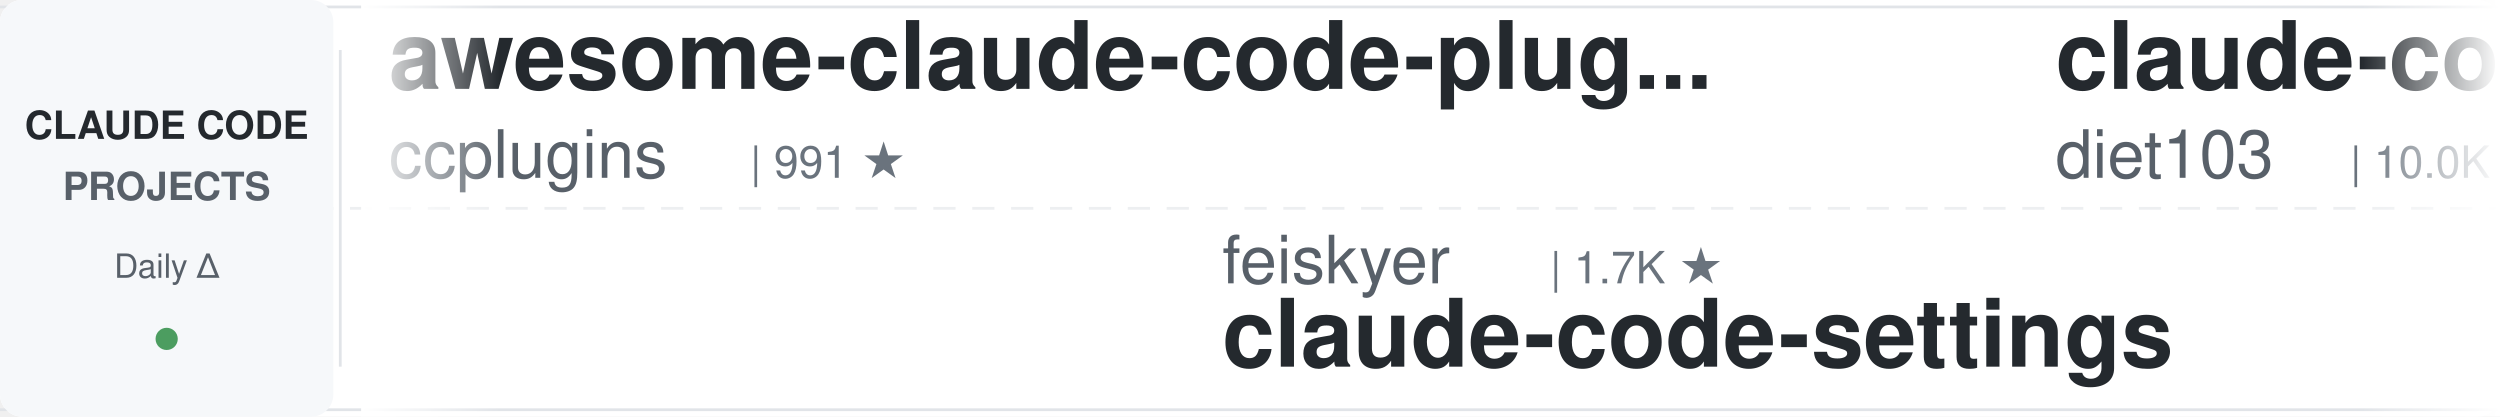
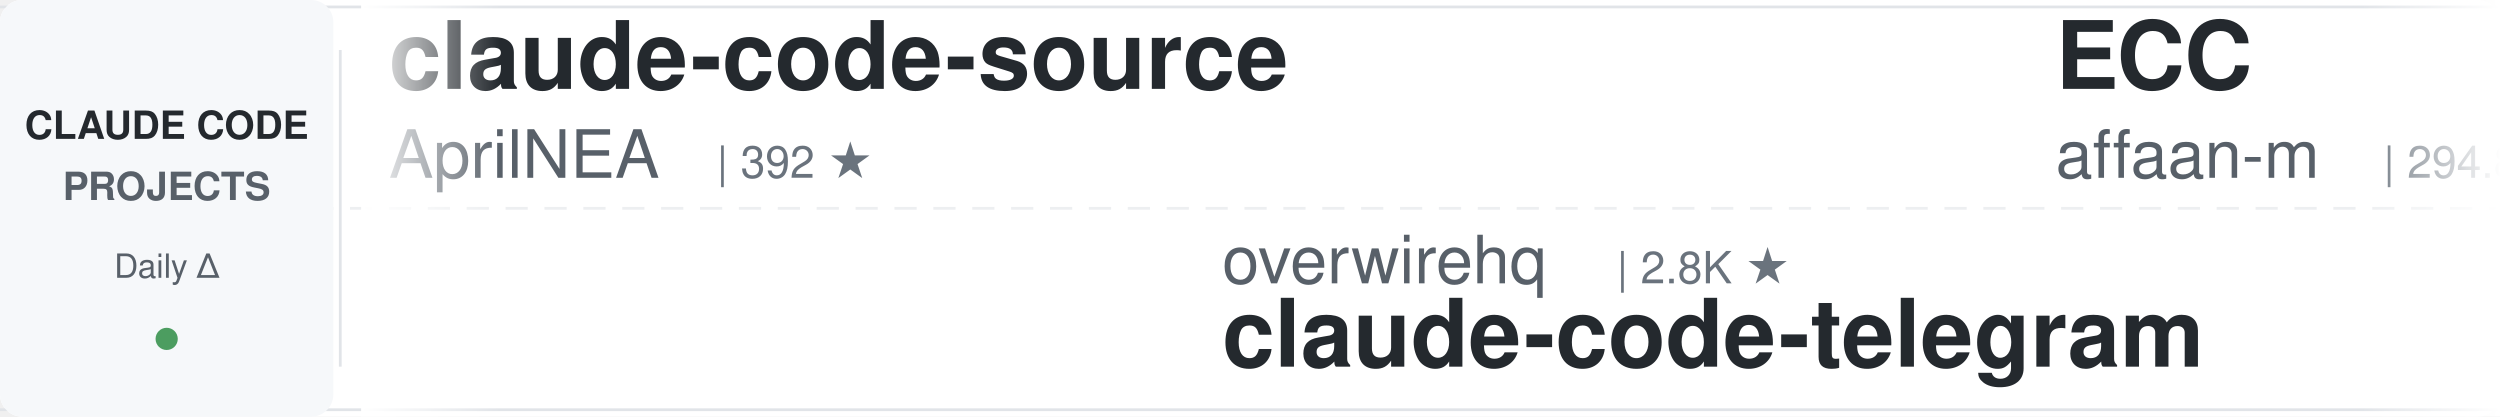
<svg xmlns="http://www.w3.org/2000/svg" width="900" height="150">
  <defs>
    <linearGradient id="leftFade" x1="0%" y1="0%" x2="100%" y2="0%">
      <stop offset="0%" style="stop-color:#ffffff;stop-opacity:1" />
      <stop offset="100%" style="stop-color:#ffffff;stop-opacity:0" />
    </linearGradient>
    <linearGradient id="rightFade" x1="0%" y1="0%" x2="100%" y2="0%">
      <stop offset="0%" style="stop-color:#ffffff;stop-opacity:0" />
      <stop offset="100%" style="stop-color:#ffffff;stop-opacity:1" />
    </linearGradient>
  </defs>
  <rect width="900" height="150" fill="#ffffff" rx="8" />
  <rect x="0" y="2" width="900" height="1" fill="#e1e4e8" />
  <rect x="0" y="147" width="900" height="1" fill="#e1e4e8" />
  <line x1="0" y1="75" x2="900" y2="75" stroke="#e1e4e8" stroke-width="1" stroke-dasharray="8 6" opacity="0.6" />
  <rect x="0" y="0" width="120" height="150" fill="#f6f8fa" rx="8" />
  <text x="60" y="50" font-family="-apple-system, BlinkMacSystemFont, 'Segoe UI', Helvetica, Arial, sans-serif" font-size="14" font-weight="600" fill="#24292e" text-anchor="middle">CLAUDE CODE</text>
  <text x="60" y="72" font-family="-apple-system, BlinkMacSystemFont, 'Segoe UI', Helvetica, Arial, sans-serif" font-size="14" font-weight="600" fill="#586069" text-anchor="middle">PROJECTS</text>
  <text x="60" y="100" font-family="-apple-system, BlinkMacSystemFont, 'Segoe UI', Helvetica, Arial, sans-serif" font-size="12" font-weight="500" fill="#586069" text-anchor="middle">Daily Δ</text>
  <circle cx="60" cy="122" r="4" fill="#22863a" opacity="0.8" />
  <rect x="122" y="18" width="1" height="114" fill="#e1e4e8" />
  <clipPath id="tickerClip">
    <rect x="130" y="0" width="770" height="150" />
  </clipPath>
  <g clip-path="url(#tickerClip)">
    <g id="tickerItems">
      <animateTransform attributeName="transform" attributeType="XML" type="translate" from="0 0" to="-3000 0" dur="54s" repeatCount="indefinite" />
      <g transform="translate(0, 0)">
-         <text x="140" y="32" font-family="-apple-system, BlinkMacSystemFont, 'Segoe UI', Helvetica, Arial, sans-serif" font-size="34" font-weight="600" fill="#24292e">awesome-claude-code-plug...</text>
-         <text x="140" y="64" font-family="-apple-system, BlinkMacSystemFont, 'Segoe UI', Helvetica, Arial, sans-serif" font-size="24" font-weight="400" fill="#586069">ccplugins</text>
-         <text x="270" y="64" font-family="-apple-system, BlinkMacSystemFont, 'Segoe UI', Helvetica, Arial, sans-serif" font-size="16" font-weight="500" fill="#6a737d">| 991 ★</text>
+         <text x="140" y="32" font-family="-apple-system, BlinkMacSystemFont, 'Segoe UI', Helvetica, Arial, sans-serif" font-size="34" font-weight="600" fill="#24292e">claude-code-source</text>
+         <text x="140" y="64" font-family="-apple-system, BlinkMacSystemFont, 'Segoe UI', Helvetica, Arial, sans-serif" font-size="24" font-weight="400" fill="#586069">AprilNEA</text>
+         <text x="258" y="64" font-family="-apple-system, BlinkMacSystemFont, 'Segoe UI', Helvetica, Arial, sans-serif" font-size="16" font-weight="500" fill="#6a737d">| 392 ★</text>
      </g>
      <g transform="translate(300, 0)">
-         <text x="140" y="102" font-family="-apple-system, BlinkMacSystemFont, 'Segoe UI', Helvetica, Arial, sans-serif" font-size="24" font-weight="400" fill="#586069">feiskyer</text>
-         <text x="258" y="102" font-family="-apple-system, BlinkMacSystemFont, 'Segoe UI', Helvetica, Arial, sans-serif" font-size="16" font-weight="500" fill="#6a737d">| 1.7K ★</text>
-         <text x="140" y="132" font-family="-apple-system, BlinkMacSystemFont, 'Segoe UI', Helvetica, Arial, sans-serif" font-size="34" font-weight="600" fill="#24292e">claude-code-settings</text>
+         <text x="140" y="102" font-family="-apple-system, BlinkMacSystemFont, 'Segoe UI', Helvetica, Arial, sans-serif" font-size="24" font-weight="400" fill="#586069">overwirehq</text>
+         <text x="282" y="102" font-family="-apple-system, BlinkMacSystemFont, 'Segoe UI', Helvetica, Arial, sans-serif" font-size="16" font-weight="500" fill="#6a737d">| 2.8K ★</text>
+         <text x="140" y="132" font-family="-apple-system, BlinkMacSystemFont, 'Segoe UI', Helvetica, Arial, sans-serif" font-size="34" font-weight="600" fill="#24292e">claude-code-telegram</text>
      </g>
      <g transform="translate(600, 0)">
-         <text x="140" y="32" font-family="-apple-system, BlinkMacSystemFont, 'Segoe UI', Helvetica, Arial, sans-serif" font-size="34" font-weight="600" fill="#24292e">claude-code-infrastructu...</text>
-         <text x="140" y="64" font-family="-apple-system, BlinkMacSystemFont, 'Segoe UI', Helvetica, Arial, sans-serif" font-size="24" font-weight="400" fill="#586069">diet103</text>
-         <text x="246" y="64" font-family="-apple-system, BlinkMacSystemFont, 'Segoe UI', Helvetica, Arial, sans-serif" font-size="16" font-weight="500" fill="#6a737d">| 10.0K ★</text>
+         <text x="140" y="32" font-family="-apple-system, BlinkMacSystemFont, 'Segoe UI', Helvetica, Arial, sans-serif" font-size="34" font-weight="600" fill="#24292e">ECC</text>
+         <text x="140" y="64" font-family="-apple-system, BlinkMacSystemFont, 'Segoe UI', Helvetica, Arial, sans-serif" font-size="24" font-weight="400" fill="#586069">affaan-m</text>
+         <text x="258" y="64" font-family="-apple-system, BlinkMacSystemFont, 'Segoe UI', Helvetica, Arial, sans-serif" font-size="16" font-weight="500" fill="#6a737d">| 294.8K ★</text>
      </g>
      <g transform="translate(900, 0)">
-         <text x="140" y="102" font-family="-apple-system, BlinkMacSystemFont, 'Segoe UI', Helvetica, Arial, sans-serif" font-size="24" font-weight="400" fill="#586069">lintsinghua</text>
-         <text x="294" y="102" font-family="-apple-system, BlinkMacSystemFont, 'Segoe UI', Helvetica, Arial, sans-serif" font-size="16" font-weight="500" fill="#6a737d">| 4.3K ★</text>
-         <text x="140" y="132" font-family="-apple-system, BlinkMacSystemFont, 'Segoe UI', Helvetica, Arial, sans-serif" font-size="34" font-weight="600" fill="#24292e">claude-code-book</text>
+         <text x="140" y="102" font-family="-apple-system, BlinkMacSystemFont, 'Segoe UI', Helvetica, Arial, sans-serif" font-size="24" font-weight="400" fill="#586069">Alishahryar1</text>
+         <text x="306" y="102" font-family="-apple-system, BlinkMacSystemFont, 'Segoe UI', Helvetica, Arial, sans-serif" font-size="16" font-weight="500" fill="#6a737d">| 65.7K ★</text>
+         <text x="140" y="132" font-family="-apple-system, BlinkMacSystemFont, 'Segoe UI', Helvetica, Arial, sans-serif" font-size="34" font-weight="600" fill="#24292e">free-claude-code</text>
      </g>
      <g transform="translate(1200, 0)">
-         <text x="140" y="32" font-family="-apple-system, BlinkMacSystemFont, 'Segoe UI', Helvetica, Arial, sans-serif" font-size="34" font-weight="600" fill="#24292e">claude-code-cli</text>
-         <text x="140" y="64" font-family="-apple-system, BlinkMacSystemFont, 'Segoe UI', Helvetica, Arial, sans-serif" font-size="24" font-weight="400" fill="#586069">huangserva</text>
-         <text x="282" y="64" font-family="-apple-system, BlinkMacSystemFont, 'Segoe UI', Helvetica, Arial, sans-serif" font-size="16" font-weight="500" fill="#6a737d">| 631 ★</text>
+         <text x="140" y="32" font-family="-apple-system, BlinkMacSystemFont, 'Segoe UI', Helvetica, Arial, sans-serif" font-size="34" font-weight="600" fill="#24292e">claude-code-settings</text>
+         <text x="140" y="64" font-family="-apple-system, BlinkMacSystemFont, 'Segoe UI', Helvetica, Arial, sans-serif" font-size="24" font-weight="400" fill="#586069">feiskyer</text>
+         <text x="258" y="64" font-family="-apple-system, BlinkMacSystemFont, 'Segoe UI', Helvetica, Arial, sans-serif" font-size="16" font-weight="500" fill="#6a737d">| 1.7K ★</text>
      </g>
      <g transform="translate(1500, 0)">
-         <text x="140" y="102" font-family="-apple-system, BlinkMacSystemFont, 'Segoe UI', Helvetica, Arial, sans-serif" font-size="24" font-weight="400" fill="#586069">Yuyz0112</text>
-         <text x="258" y="102" font-family="-apple-system, BlinkMacSystemFont, 'Segoe UI', Helvetica, Arial, sans-serif" font-size="16" font-weight="500" fill="#6a737d">| 2.4K ★</text>
-         <text x="140" y="132" font-family="-apple-system, BlinkMacSystemFont, 'Segoe UI', Helvetica, Arial, sans-serif" font-size="34" font-weight="600" fill="#24292e">claude-code-reverse</text>
+         <text x="140" y="102" font-family="-apple-system, BlinkMacSystemFont, 'Segoe UI', Helvetica, Arial, sans-serif" font-size="24" font-weight="400" fill="#586069">musistudio</text>
+         <text x="282" y="102" font-family="-apple-system, BlinkMacSystemFont, 'Segoe UI', Helvetica, Arial, sans-serif" font-size="16" font-weight="500" fill="#6a737d">| 37.9K ★</text>
+         <text x="140" y="132" font-family="-apple-system, BlinkMacSystemFont, 'Segoe UI', Helvetica, Arial, sans-serif" font-size="34" font-weight="600" fill="#24292e">claude-code-router</text>
      </g>
      <g transform="translate(1800, 0)">
-         <text x="140" y="32" font-family="-apple-system, BlinkMacSystemFont, 'Segoe UI', Helvetica, Arial, sans-serif" font-size="34" font-weight="600" fill="#24292e">claude-code-proxy</text>
-         <text x="140" y="64" font-family="-apple-system, BlinkMacSystemFont, 'Segoe UI', Helvetica, Arial, sans-serif" font-size="24" font-weight="400" fill="#586069">fuergaosi233</text>
-         <text x="306" y="64" font-family="-apple-system, BlinkMacSystemFont, 'Segoe UI', Helvetica, Arial, sans-serif" font-size="16" font-weight="500" fill="#6a737d">| 2.8K ★</text>
+         <text x="140" y="32" font-family="-apple-system, BlinkMacSystemFont, 'Segoe UI', Helvetica, Arial, sans-serif" font-size="34" font-weight="600" fill="#24292e">claude-code-book</text>
+         <text x="140" y="64" font-family="-apple-system, BlinkMacSystemFont, 'Segoe UI', Helvetica, Arial, sans-serif" font-size="24" font-weight="400" fill="#586069">lintsinghua</text>
+         <text x="294" y="64" font-family="-apple-system, BlinkMacSystemFont, 'Segoe UI', Helvetica, Arial, sans-serif" font-size="16" font-weight="500" fill="#6a737d">| 4.3K ★</text>
      </g>
      <g transform="translate(2100, 0)">
-         <text x="140" y="102" font-family="-apple-system, BlinkMacSystemFont, 'Segoe UI', Helvetica, Arial, sans-serif" font-size="24" font-weight="400" fill="#586069">luyao618</text>
-         <text x="258" y="102" font-family="-apple-system, BlinkMacSystemFont, 'Segoe UI', Helvetica, Arial, sans-serif" font-size="16" font-weight="500" fill="#6a737d">| 1.7K ★</text>
-         <text x="140" y="132" font-family="-apple-system, BlinkMacSystemFont, 'Segoe UI', Helvetica, Arial, sans-serif" font-size="34" font-weight="600" fill="#24292e">Claude-Code-Source-Study</text>
+         <text x="140" y="102" font-family="-apple-system, BlinkMacSystemFont, 'Segoe UI', Helvetica, Arial, sans-serif" font-size="24" font-weight="400" fill="#586069">centminmod</text>
+         <text x="282" y="102" font-family="-apple-system, BlinkMacSystemFont, 'Segoe UI', Helvetica, Arial, sans-serif" font-size="16" font-weight="500" fill="#6a737d">| 2.7K ★</text>
+         <text x="140" y="132" font-family="-apple-system, BlinkMacSystemFont, 'Segoe UI', Helvetica, Arial, sans-serif" font-size="34" font-weight="600" fill="#24292e">my-claude-code-setup</text>
      </g>
      <g transform="translate(2400, 0)">
-         <text x="140" y="32" font-family="-apple-system, BlinkMacSystemFont, 'Segoe UI', Helvetica, Arial, sans-serif" font-size="34" font-weight="600" fill="#24292e">claude-code-source</text>
-         <text x="140" y="64" font-family="-apple-system, BlinkMacSystemFont, 'Segoe UI', Helvetica, Arial, sans-serif" font-size="24" font-weight="400" fill="#586069">JrCx7scC</text>
-         <text x="258" y="64" font-family="-apple-system, BlinkMacSystemFont, 'Segoe UI', Helvetica, Arial, sans-serif" font-size="16" font-weight="500" fill="#6a737d">| 375 ★</text>
+         <text x="140" y="32" font-family="-apple-system, BlinkMacSystemFont, 'Segoe UI', Helvetica, Arial, sans-serif" font-size="34" font-weight="600" fill="#24292e">claude-code-workflows</text>
+         <text x="140" y="64" font-family="-apple-system, BlinkMacSystemFont, 'Segoe UI', Helvetica, Arial, sans-serif" font-size="24" font-weight="400" fill="#586069">OneRedOak</text>
+         <text x="270" y="64" font-family="-apple-system, BlinkMacSystemFont, 'Segoe UI', Helvetica, Arial, sans-serif" font-size="16" font-weight="500" fill="#6a737d">| 3.9K ★</text>
      </g>
      <g transform="translate(2700, 0)">
-         <text x="140" y="102" font-family="-apple-system, BlinkMacSystemFont, 'Segoe UI', Helvetica, Arial, sans-serif" font-size="24" font-weight="400" fill="#586069">ykdojo</text>
-         <text x="234" y="102" font-family="-apple-system, BlinkMacSystemFont, 'Segoe UI', Helvetica, Arial, sans-serif" font-size="16" font-weight="500" fill="#6a737d">| 10.3K ★</text>
-         <text x="140" y="132" font-family="-apple-system, BlinkMacSystemFont, 'Segoe UI', Helvetica, Arial, sans-serif" font-size="34" font-weight="600" fill="#24292e">claude-code-tips</text>
+         <text x="140" y="102" font-family="-apple-system, BlinkMacSystemFont, 'Segoe UI', Helvetica, Arial, sans-serif" font-size="24" font-weight="400" fill="#586069">andrew-kramer-inno</text>
+         <text x="378" y="102" font-family="-apple-system, BlinkMacSystemFont, 'Segoe UI', Helvetica, Arial, sans-serif" font-size="16" font-weight="500" fill="#6a737d">| 595 ★</text>
+         <text x="140" y="132" font-family="-apple-system, BlinkMacSystemFont, 'Segoe UI', Helvetica, Arial, sans-serif" font-size="34" font-weight="600" fill="#24292e">claude-code-source-build</text>
      </g>
      <g transform="translate(3000, 0)">
-         <text x="140" y="32" font-family="-apple-system, BlinkMacSystemFont, 'Segoe UI', Helvetica, Arial, sans-serif" font-size="34" font-weight="600" fill="#24292e">awesome-claude-code-plug...</text>
-         <text x="140" y="64" font-family="-apple-system, BlinkMacSystemFont, 'Segoe UI', Helvetica, Arial, sans-serif" font-size="24" font-weight="400" fill="#586069">ccplugins</text>
-         <text x="270" y="64" font-family="-apple-system, BlinkMacSystemFont, 'Segoe UI', Helvetica, Arial, sans-serif" font-size="16" font-weight="500" fill="#6a737d">| 991 ★</text>
+         <text x="140" y="32" font-family="-apple-system, BlinkMacSystemFont, 'Segoe UI', Helvetica, Arial, sans-serif" font-size="34" font-weight="600" fill="#24292e">claude-code-source</text>
+         <text x="140" y="64" font-family="-apple-system, BlinkMacSystemFont, 'Segoe UI', Helvetica, Arial, sans-serif" font-size="24" font-weight="400" fill="#586069">AprilNEA</text>
+         <text x="258" y="64" font-family="-apple-system, BlinkMacSystemFont, 'Segoe UI', Helvetica, Arial, sans-serif" font-size="16" font-weight="500" fill="#6a737d">| 392 ★</text>
      </g>
      <g transform="translate(3300, 0)">
-         <text x="140" y="102" font-family="-apple-system, BlinkMacSystemFont, 'Segoe UI', Helvetica, Arial, sans-serif" font-size="24" font-weight="400" fill="#586069">feiskyer</text>
-         <text x="258" y="102" font-family="-apple-system, BlinkMacSystemFont, 'Segoe UI', Helvetica, Arial, sans-serif" font-size="16" font-weight="500" fill="#6a737d">| 1.7K ★</text>
-         <text x="140" y="132" font-family="-apple-system, BlinkMacSystemFont, 'Segoe UI', Helvetica, Arial, sans-serif" font-size="34" font-weight="600" fill="#24292e">claude-code-settings</text>
+         <text x="140" y="102" font-family="-apple-system, BlinkMacSystemFont, 'Segoe UI', Helvetica, Arial, sans-serif" font-size="24" font-weight="400" fill="#586069">overwirehq</text>
+         <text x="282" y="102" font-family="-apple-system, BlinkMacSystemFont, 'Segoe UI', Helvetica, Arial, sans-serif" font-size="16" font-weight="500" fill="#6a737d">| 2.8K ★</text>
+         <text x="140" y="132" font-family="-apple-system, BlinkMacSystemFont, 'Segoe UI', Helvetica, Arial, sans-serif" font-size="34" font-weight="600" fill="#24292e">claude-code-telegram</text>
      </g>
      <g transform="translate(3600, 0)">
-         <text x="140" y="32" font-family="-apple-system, BlinkMacSystemFont, 'Segoe UI', Helvetica, Arial, sans-serif" font-size="34" font-weight="600" fill="#24292e">claude-code-infrastructu...</text>
-         <text x="140" y="64" font-family="-apple-system, BlinkMacSystemFont, 'Segoe UI', Helvetica, Arial, sans-serif" font-size="24" font-weight="400" fill="#586069">diet103</text>
-         <text x="246" y="64" font-family="-apple-system, BlinkMacSystemFont, 'Segoe UI', Helvetica, Arial, sans-serif" font-size="16" font-weight="500" fill="#6a737d">| 10.0K ★</text>
+         <text x="140" y="32" font-family="-apple-system, BlinkMacSystemFont, 'Segoe UI', Helvetica, Arial, sans-serif" font-size="34" font-weight="600" fill="#24292e">ECC</text>
+         <text x="140" y="64" font-family="-apple-system, BlinkMacSystemFont, 'Segoe UI', Helvetica, Arial, sans-serif" font-size="24" font-weight="400" fill="#586069">affaan-m</text>
+         <text x="258" y="64" font-family="-apple-system, BlinkMacSystemFont, 'Segoe UI', Helvetica, Arial, sans-serif" font-size="16" font-weight="500" fill="#6a737d">| 294.8K ★</text>
      </g>
      <g transform="translate(3900, 0)">
-         <text x="140" y="102" font-family="-apple-system, BlinkMacSystemFont, 'Segoe UI', Helvetica, Arial, sans-serif" font-size="24" font-weight="400" fill="#586069">lintsinghua</text>
-         <text x="294" y="102" font-family="-apple-system, BlinkMacSystemFont, 'Segoe UI', Helvetica, Arial, sans-serif" font-size="16" font-weight="500" fill="#6a737d">| 4.3K ★</text>
-         <text x="140" y="132" font-family="-apple-system, BlinkMacSystemFont, 'Segoe UI', Helvetica, Arial, sans-serif" font-size="34" font-weight="600" fill="#24292e">claude-code-book</text>
+         <text x="140" y="102" font-family="-apple-system, BlinkMacSystemFont, 'Segoe UI', Helvetica, Arial, sans-serif" font-size="24" font-weight="400" fill="#586069">Alishahryar1</text>
+         <text x="306" y="102" font-family="-apple-system, BlinkMacSystemFont, 'Segoe UI', Helvetica, Arial, sans-serif" font-size="16" font-weight="500" fill="#6a737d">| 65.7K ★</text>
+         <text x="140" y="132" font-family="-apple-system, BlinkMacSystemFont, 'Segoe UI', Helvetica, Arial, sans-serif" font-size="34" font-weight="600" fill="#24292e">free-claude-code</text>
      </g>
    </g>
  </g>
  <rect x="130" y="0" width="50" height="150" fill="url(#leftFade)" />
  <rect x="850" y="0" width="50" height="150" fill="url(#rightFade)" />
</svg>
